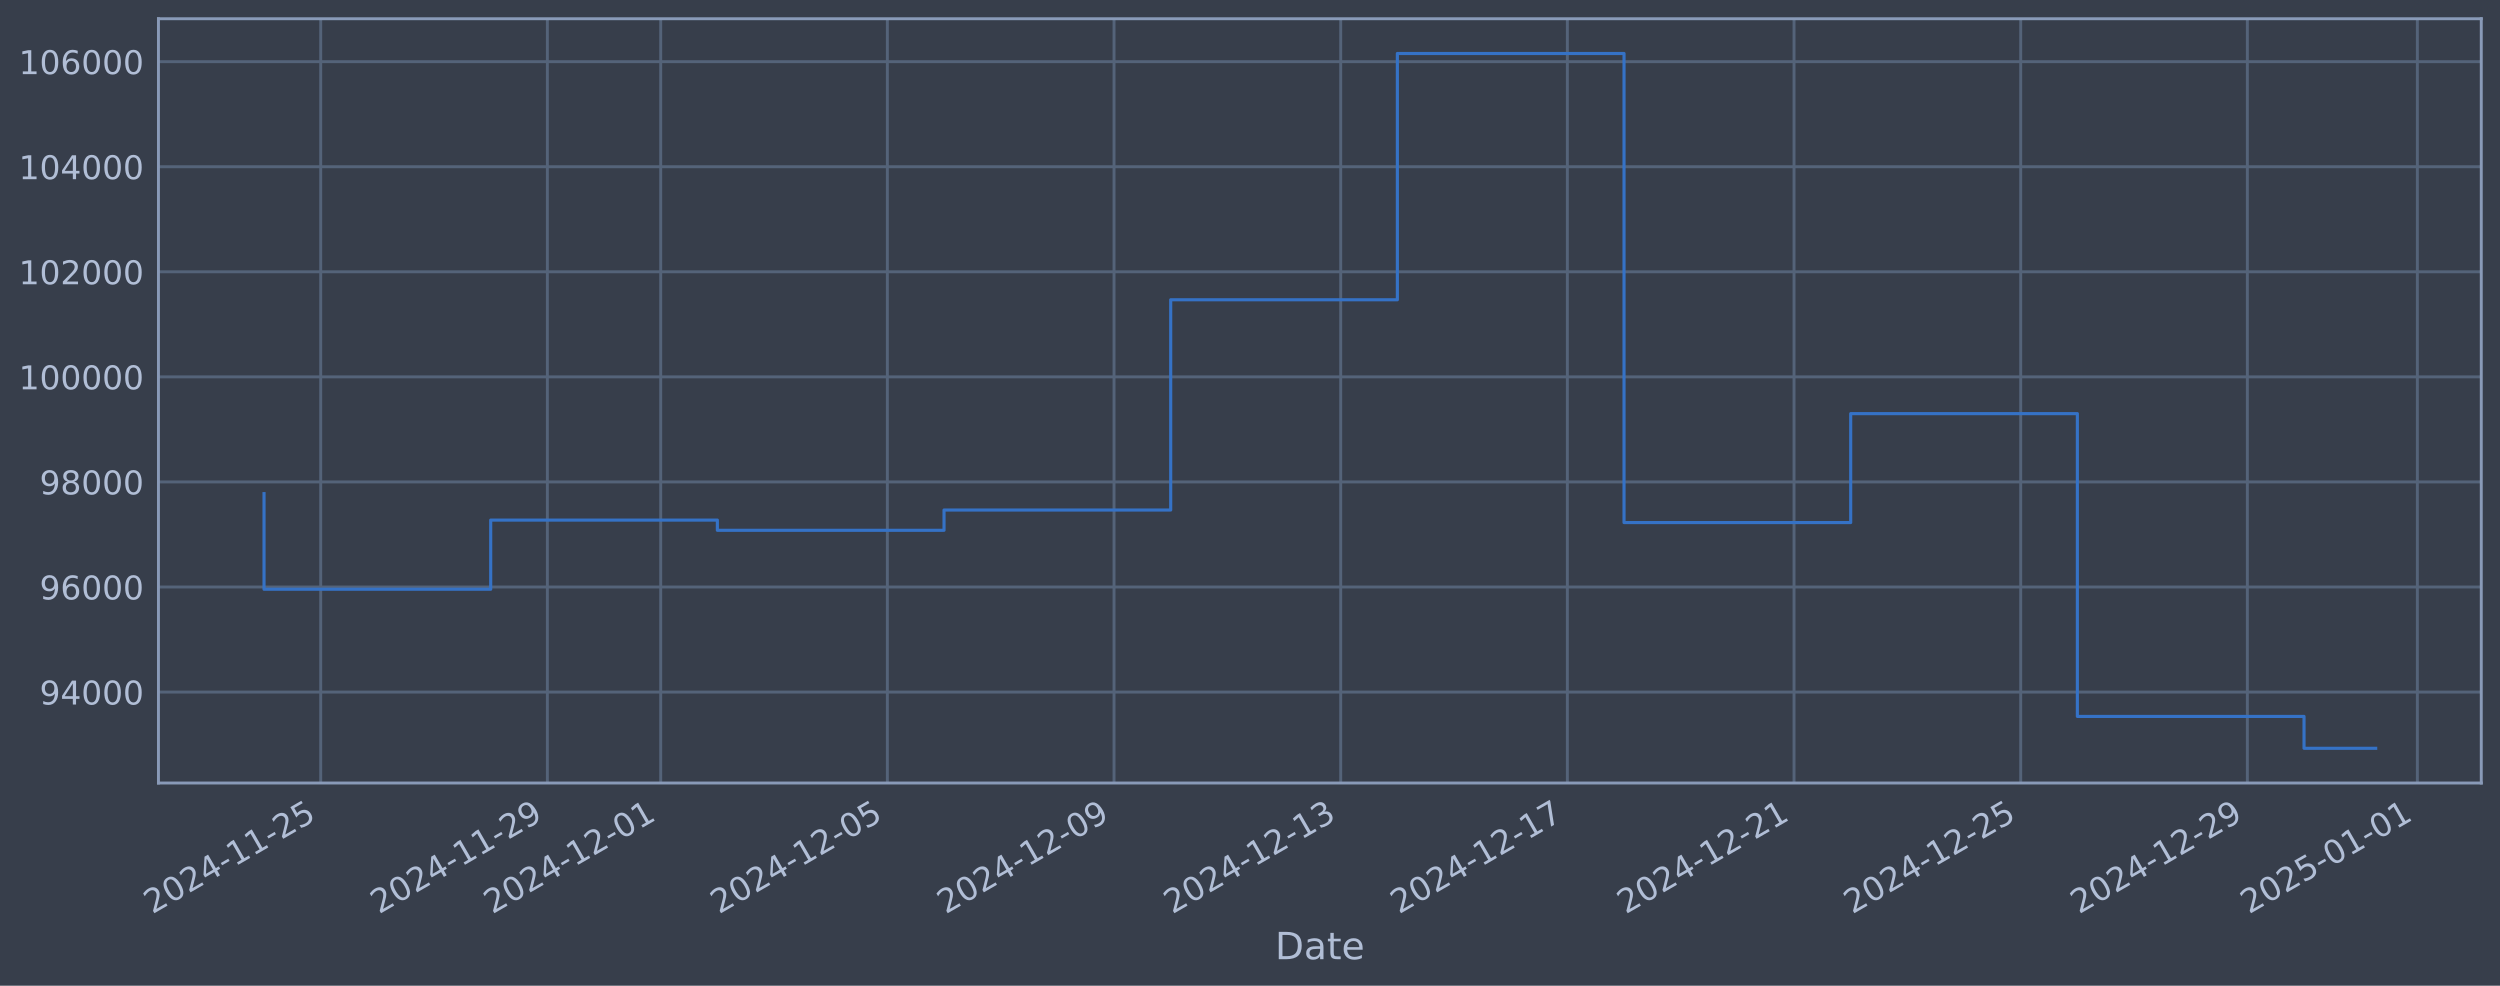
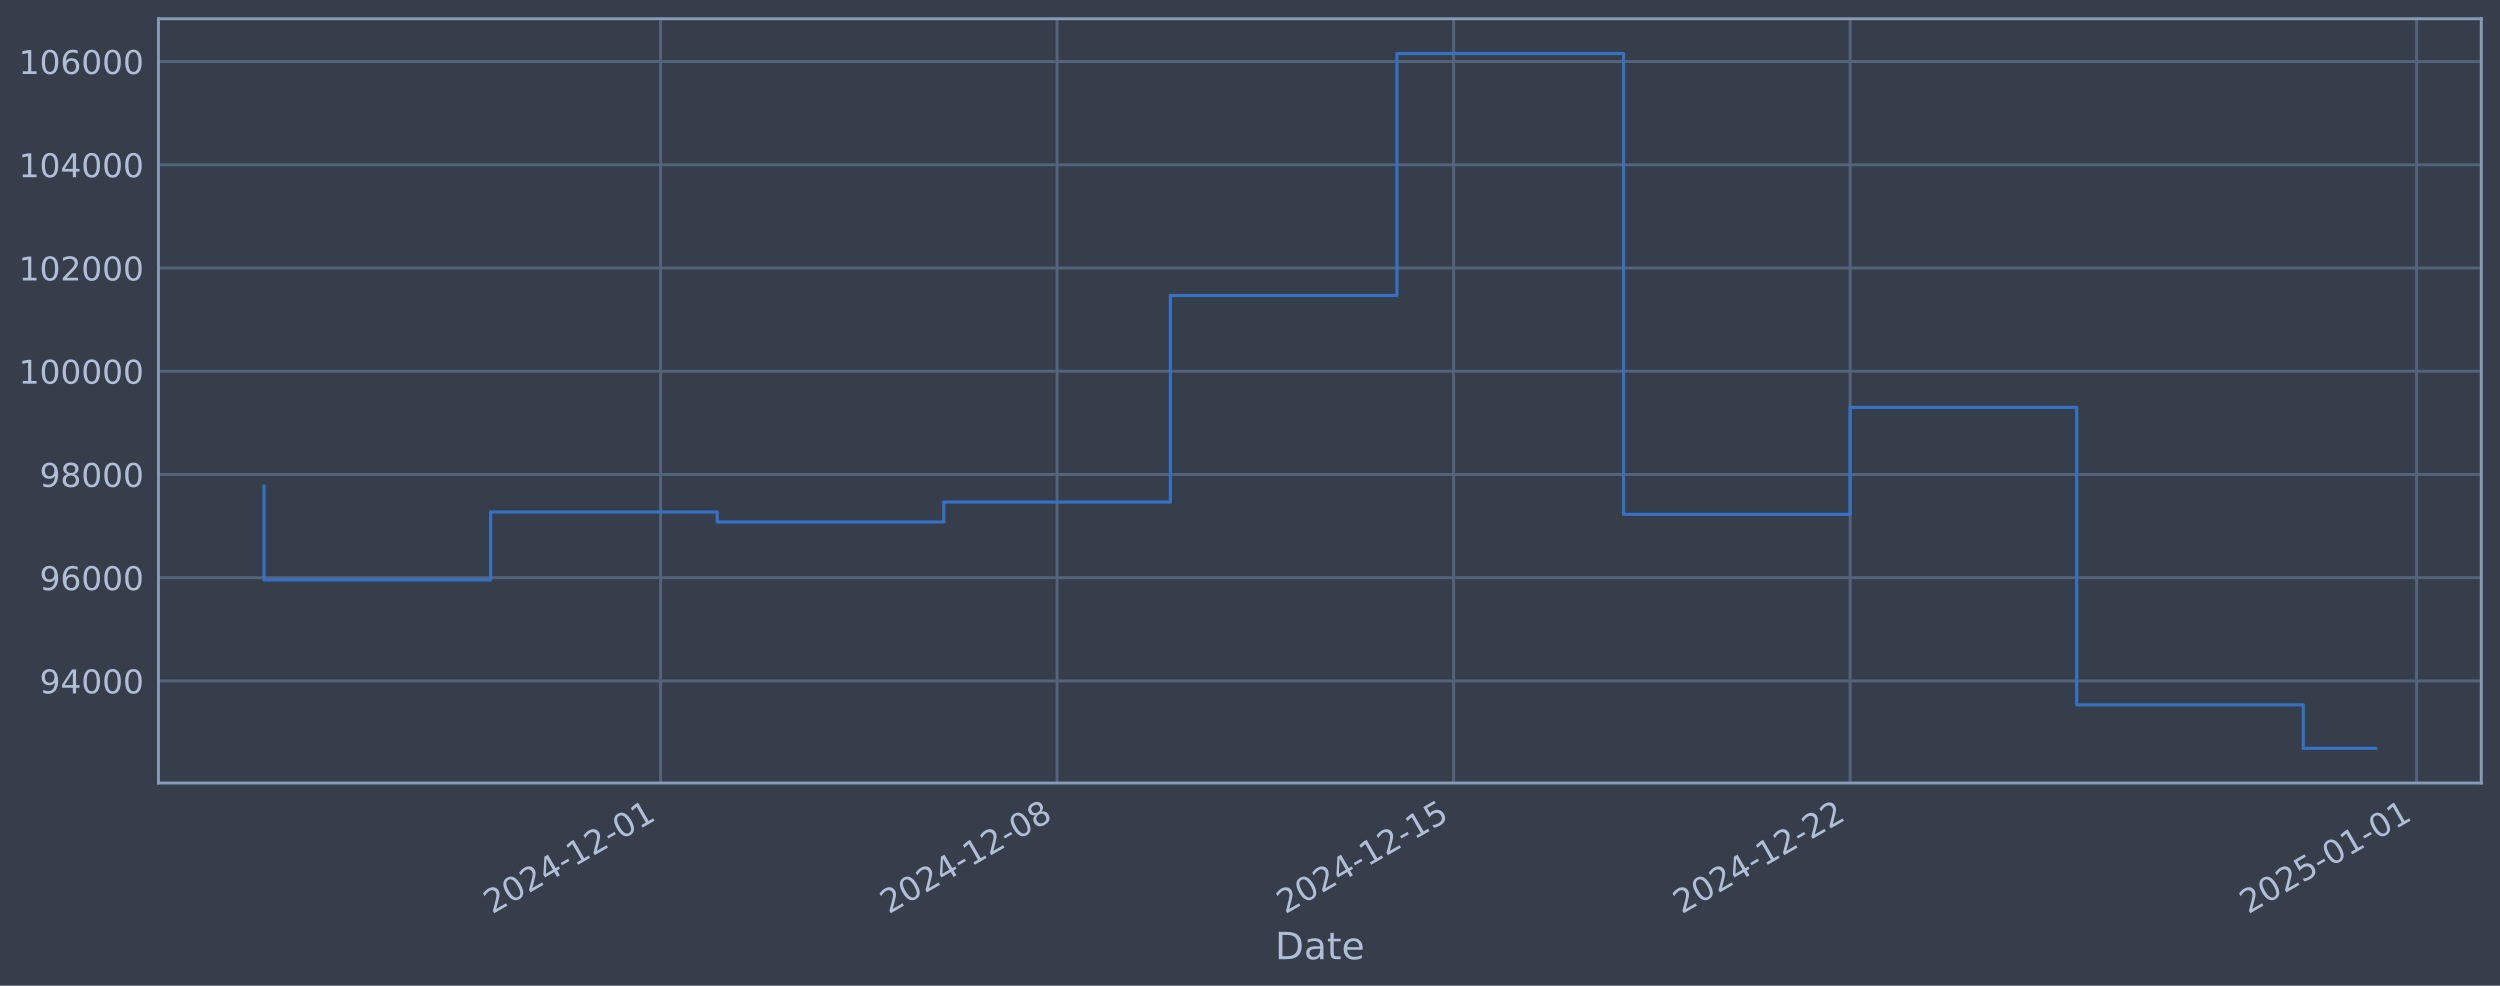
<svg xmlns="http://www.w3.org/2000/svg" xmlns:xlink="http://www.w3.org/1999/xlink" width="960.9pt" height="378.87pt" viewBox="0 0 960.9 378.87" version="1.1">
  <defs>
    <style type="text/css">*{stroke-linejoin: round; stroke-linecap: butt}</style>
  </defs>
  <g id="figure_1">
    <g id="patch_1">
      <path d="M 0 378.87  L 960.9 378.87  L 960.9 0  L 0 0  z " style="fill: #373e4b" />
    </g>
    <g id="axes_1">
      <g id="patch_2">
        <path d="M 60.901 300.96  L 953.701 300.96  L 953.701 7.2  L 60.901 7.2  z " style="fill: #373e4b" />
      </g>
      <g id="matplotlib.axis_1">
        <g id="xtick_1">
          <g id="line2d_1">
-             <path d="M 123.263 300.96  L 123.263 7.2  " clip-path="url(#p3e88fc0f18)" style="fill: none; stroke: #546379; stroke-width: 1.12; stroke-linecap: square" />
+             <path d="M 253.89 300.96  L 253.89 7.2  " clip-path="url(#pe0938aa079)" style="fill: none; stroke: #546379; stroke-width: 1.12; stroke-linecap: square" />
          </g>
          <g id="line2d_2" />
          <g id="text_1">
-             <g style="fill: #b1bed6" transform="translate(58.53717 351.4642) rotate(-30) scale(0.126 -0.126)">
+             <g style="fill: #b1bed6" transform="translate(189.1643 351.4642) rotate(-30) scale(0.126 -0.126)">
              <defs>
                <path id="DejaVuSans-32" d="M 1228 531  L 3431 531  L 3431 0  L 469 0  L 469 531  Q 828 903 1448 1529  Q 2069 2156 2228 2338  Q 2531 2678 2651 2914  Q 2772 3150 2772 3378  Q 2772 3750 2511 3984  Q 2250 4219 1831 4219  Q 1534 4219 1204 4116  Q 875 4013 500 3803  L 500 4441  Q 881 4594 1212 4672  Q 1544 4750 1819 4750  Q 2544 4750 2975 4387  Q 3406 4025 3406 3419  Q 3406 3131 3298 2873  Q 3191 2616 2906 2266  Q 2828 2175 2409 1742  Q 1991 1309 1228 531  z " transform="scale(0.015625)" />
                <path id="DejaVuSans-30" d="M 2034 4250  Q 1547 4250 1301 3770  Q 1056 3291 1056 2328  Q 1056 1369 1301 889  Q 1547 409 2034 409  Q 2525 409 2770 889  Q 3016 1369 3016 2328  Q 3016 3291 2770 3770  Q 2525 4250 2034 4250  z M 2034 4750  Q 2819 4750 3233 4129  Q 3647 3509 3647 2328  Q 3647 1150 3233 529  Q 2819 -91 2034 -91  Q 1250 -91 836 529  Q 422 1150 422 2328  Q 422 3509 836 4129  Q 1250 4750 2034 4750  z " transform="scale(0.015625)" />
                <path id="DejaVuSans-34" d="M 2419 4116  L 825 1625  L 2419 1625  L 2419 4116  z M 2253 4666  L 3047 4666  L 3047 1625  L 3713 1625  L 3713 1100  L 3047 1100  L 3047 0  L 2419 0  L 2419 1100  L 313 1100  L 313 1709  L 2253 4666  z " transform="scale(0.015625)" />
                <path id="DejaVuSans-2d" d="M 313 2009  L 1997 2009  L 1997 1497  L 313 1497  L 313 2009  z " transform="scale(0.015625)" />
                <path id="DejaVuSans-31" d="M 794 531  L 1825 531  L 1825 4091  L 703 3866  L 703 4441  L 1819 4666  L 2450 4666  L 2450 531  L 3481 531  L 3481 0  L 794 0  L 794 531  z " transform="scale(0.015625)" />
-                 <path id="DejaVuSans-35" d="M 691 4666  L 3169 4666  L 3169 4134  L 1269 4134  L 1269 2991  Q 1406 3038 1543 3061  Q 1681 3084 1819 3084  Q 2600 3084 3056 2656  Q 3513 2228 3513 1497  Q 3513 744 3044 326  Q 2575 -91 1722 -91  Q 1428 -91 1123 -41  Q 819 9 494 109  L 494 744  Q 775 591 1075 516  Q 1375 441 1709 441  Q 2250 441 2565 725  Q 2881 1009 2881 1497  Q 2881 1984 2565 2268  Q 2250 2553 1709 2553  Q 1456 2553 1204 2497  Q 953 2441 691 2322  L 691 4666  z " transform="scale(0.015625)" />
-               </defs>
-               <use xlink:href="#DejaVuSans-32" />
-               <use xlink:href="#DejaVuSans-30" transform="translate(63.62305 0)" />
-               <use xlink:href="#DejaVuSans-32" transform="translate(127.2461 0)" />
-               <use xlink:href="#DejaVuSans-34" transform="translate(190.8691 0)" />
-               <use xlink:href="#DejaVuSans-2d" transform="translate(254.4922 0)" />
-               <use xlink:href="#DejaVuSans-31" transform="translate(290.5762 0)" />
-               <use xlink:href="#DejaVuSans-31" transform="translate(354.1992 0)" />
-               <use xlink:href="#DejaVuSans-2d" transform="translate(417.8223 0)" />
-               <use xlink:href="#DejaVuSans-32" transform="translate(453.9062 0)" />
-               <use xlink:href="#DejaVuSans-35" transform="translate(517.5293 0)" />
+               </defs>
+               <use xlink:href="#DejaVuSans-32" />
+               <use xlink:href="#DejaVuSans-30" transform="translate(63.62305 0)" />
+               <use xlink:href="#DejaVuSans-32" transform="translate(127.2461 0)" />
+               <use xlink:href="#DejaVuSans-34" transform="translate(190.8691 0)" />
+               <use xlink:href="#DejaVuSans-2d" transform="translate(254.4922 0)" />
+               <use xlink:href="#DejaVuSans-31" transform="translate(290.5762 0)" />
+               <use xlink:href="#DejaVuSans-32" transform="translate(354.1992 0)" />
+               <use xlink:href="#DejaVuSans-2d" transform="translate(417.8223 0)" />
+               <use xlink:href="#DejaVuSans-30" transform="translate(453.9062 0)" />
+               <use xlink:href="#DejaVuSans-31" transform="translate(517.5293 0)" />
            </g>
          </g>
        </g>
        <g id="xtick_2">
          <g id="line2d_3">
-             <path d="M 210.384 300.96  L 210.384 7.2  " clip-path="url(#p3e88fc0f18)" style="fill: none; stroke: #546379; stroke-width: 1.12; stroke-linecap: square" />
+             <path d="M 406.297 300.96  L 406.297 7.2  " clip-path="url(#pe0938aa079)" style="fill: none; stroke: #546379; stroke-width: 1.12; stroke-linecap: square" />
          </g>
          <g id="line2d_4" />
          <g id="text_2">
-             <g style="fill: #b1bed6" transform="translate(145.6586 351.4642) rotate(-30) scale(0.126 -0.126)">
-               <defs>
-                 <path id="DejaVuSans-39" d="M 703 97  L 703 672  Q 941 559 1184 500  Q 1428 441 1663 441  Q 2288 441 2617 861  Q 2947 1281 2994 2138  Q 2813 1869 2534 1725  Q 2256 1581 1919 1581  Q 1219 1581 811 2004  Q 403 2428 403 3163  Q 403 3881 828 4315  Q 1253 4750 1959 4750  Q 2769 4750 3195 4129  Q 3622 3509 3622 2328  Q 3622 1225 3098 567  Q 2575 -91 1691 -91  Q 1453 -91 1209 -44  Q 966 3 703 97  z M 1959 2075  Q 2384 2075 2632 2365  Q 2881 2656 2881 3163  Q 2881 3666 2632 3958  Q 2384 4250 1959 4250  Q 1534 4250 1286 3958  Q 1038 3666 1038 3163  Q 1038 2656 1286 2365  Q 1534 2075 1959 2075  z " transform="scale(0.015625)" />
-               </defs>
-               <use xlink:href="#DejaVuSans-32" />
-               <use xlink:href="#DejaVuSans-30" transform="translate(63.62305 0)" />
-               <use xlink:href="#DejaVuSans-32" transform="translate(127.2461 0)" />
-               <use xlink:href="#DejaVuSans-34" transform="translate(190.8691 0)" />
-               <use xlink:href="#DejaVuSans-2d" transform="translate(254.4922 0)" />
-               <use xlink:href="#DejaVuSans-31" transform="translate(290.5762 0)" />
-               <use xlink:href="#DejaVuSans-31" transform="translate(354.1992 0)" />
-               <use xlink:href="#DejaVuSans-2d" transform="translate(417.8223 0)" />
-               <use xlink:href="#DejaVuSans-32" transform="translate(453.9062 0)" />
-               <use xlink:href="#DejaVuSans-39" transform="translate(517.5293 0)" />
+             <g style="fill: #b1bed6" transform="translate(341.5718 351.4642) rotate(-30) scale(0.126 -0.126)">
+               <defs>
+                 <path id="DejaVuSans-38" d="M 2034 2216  Q 1584 2216 1326 1975  Q 1069 1734 1069 1313  Q 1069 891 1326 650  Q 1584 409 2034 409  Q 2484 409 2743 651  Q 3003 894 3003 1313  Q 3003 1734 2745 1975  Q 2488 2216 2034 2216  z M 1403 2484  Q 997 2584 770 2862  Q 544 3141 544 3541  Q 544 4100 942 4425  Q 1341 4750 2034 4750  Q 2731 4750 3128 4425  Q 3525 4100 3525 3541  Q 3525 3141 3298 2862  Q 3072 2584 2669 2484  Q 3125 2378 3379 2068  Q 3634 1759 3634 1313  Q 3634 634 3220 271  Q 2806 -91 2034 -91  Q 1263 -91 848 271  Q 434 634 434 1313  Q 434 1759 690 2068  Q 947 2378 1403 2484  z M 1172 3481  Q 1172 3119 1398 2916  Q 1625 2713 2034 2713  Q 2441 2713 2670 2916  Q 2900 3119 2900 3481  Q 2900 3844 2670 4047  Q 2441 4250 2034 4250  Q 1625 4250 1398 4047  Q 1172 3844 1172 3481  z " transform="scale(0.015625)" />
+               </defs>
+               <use xlink:href="#DejaVuSans-32" />
+               <use xlink:href="#DejaVuSans-30" transform="translate(63.62305 0)" />
+               <use xlink:href="#DejaVuSans-32" transform="translate(127.2461 0)" />
+               <use xlink:href="#DejaVuSans-34" transform="translate(190.8691 0)" />
+               <use xlink:href="#DejaVuSans-2d" transform="translate(254.4922 0)" />
+               <use xlink:href="#DejaVuSans-31" transform="translate(290.5762 0)" />
+               <use xlink:href="#DejaVuSans-32" transform="translate(354.1992 0)" />
+               <use xlink:href="#DejaVuSans-2d" transform="translate(417.8223 0)" />
+               <use xlink:href="#DejaVuSans-30" transform="translate(453.9062 0)" />
+               <use xlink:href="#DejaVuSans-38" transform="translate(517.5293 0)" />
            </g>
          </g>
        </g>
        <g id="xtick_3">
          <g id="line2d_5">
-             <path d="M 253.945 300.96  L 253.945 7.2  " clip-path="url(#p3e88fc0f18)" style="fill: none; stroke: #546379; stroke-width: 1.12; stroke-linecap: square" />
+             <path d="M 558.705 300.96  L 558.705 7.2  " clip-path="url(#pe0938aa079)" style="fill: none; stroke: #546379; stroke-width: 1.12; stroke-linecap: square" />
          </g>
          <g id="line2d_6" />
          <g id="text_3">
-             <g style="fill: #b1bed6" transform="translate(189.2193 351.4642) rotate(-30) scale(0.126 -0.126)">
-               <use xlink:href="#DejaVuSans-32" />
-               <use xlink:href="#DejaVuSans-30" transform="translate(63.62305 0)" />
-               <use xlink:href="#DejaVuSans-32" transform="translate(127.2461 0)" />
-               <use xlink:href="#DejaVuSans-34" transform="translate(190.8691 0)" />
-               <use xlink:href="#DejaVuSans-2d" transform="translate(254.4922 0)" />
-               <use xlink:href="#DejaVuSans-31" transform="translate(290.5762 0)" />
-               <use xlink:href="#DejaVuSans-32" transform="translate(354.1992 0)" />
+             <g style="fill: #b1bed6" transform="translate(493.9793 351.4642) rotate(-30) scale(0.126 -0.126)">
+               <defs>
+                 <path id="DejaVuSans-35" d="M 691 4666  L 3169 4666  L 3169 4134  L 1269 4134  L 1269 2991  Q 1406 3038 1543 3061  Q 1681 3084 1819 3084  Q 2600 3084 3056 2656  Q 3513 2228 3513 1497  Q 3513 744 3044 326  Q 2575 -91 1722 -91  Q 1428 -91 1123 -41  Q 819 9 494 109  L 494 744  Q 775 591 1075 516  Q 1375 441 1709 441  Q 2250 441 2565 725  Q 2881 1009 2881 1497  Q 2881 1984 2565 2268  Q 2250 2553 1709 2553  Q 1456 2553 1204 2497  Q 953 2441 691 2322  L 691 4666  z " transform="scale(0.015625)" />
+               </defs>
+               <use xlink:href="#DejaVuSans-32" />
+               <use xlink:href="#DejaVuSans-30" transform="translate(63.62305 0)" />
+               <use xlink:href="#DejaVuSans-32" transform="translate(127.2461 0)" />
+               <use xlink:href="#DejaVuSans-34" transform="translate(190.8691 0)" />
+               <use xlink:href="#DejaVuSans-2d" transform="translate(254.4922 0)" />
+               <use xlink:href="#DejaVuSans-31" transform="translate(290.5762 0)" />
+               <use xlink:href="#DejaVuSans-32" transform="translate(354.1992 0)" />
+               <use xlink:href="#DejaVuSans-2d" transform="translate(417.8223 0)" />
+               <use xlink:href="#DejaVuSans-31" transform="translate(453.9062 0)" />
+               <use xlink:href="#DejaVuSans-35" transform="translate(517.5293 0)" />
+             </g>
+           </g>
+         </g>
+         <g id="xtick_4">
+           <g id="line2d_7">
+             <path d="M 711.112 300.96  L 711.112 7.2  " clip-path="url(#pe0938aa079)" style="fill: none; stroke: #546379; stroke-width: 1.12; stroke-linecap: square" />
+           </g>
+           <g id="line2d_8" />
+           <g id="text_4">
+             <g style="fill: #b1bed6" transform="translate(646.3867 351.4642) rotate(-30) scale(0.126 -0.126)">
+               <use xlink:href="#DejaVuSans-32" />
+               <use xlink:href="#DejaVuSans-30" transform="translate(63.62305 0)" />
+               <use xlink:href="#DejaVuSans-32" transform="translate(127.2461 0)" />
+               <use xlink:href="#DejaVuSans-34" transform="translate(190.8691 0)" />
+               <use xlink:href="#DejaVuSans-2d" transform="translate(254.4922 0)" />
+               <use xlink:href="#DejaVuSans-31" transform="translate(290.5762 0)" />
+               <use xlink:href="#DejaVuSans-32" transform="translate(354.1992 0)" />
+               <use xlink:href="#DejaVuSans-2d" transform="translate(417.8223 0)" />
+               <use xlink:href="#DejaVuSans-32" transform="translate(453.9062 0)" />
+               <use xlink:href="#DejaVuSans-32" transform="translate(517.5293 0)" />
+             </g>
+           </g>
+         </g>
+         <g id="xtick_5">
+           <g id="line2d_9">
+             <path d="M 928.837 300.96  L 928.837 7.2  " clip-path="url(#pe0938aa079)" style="fill: none; stroke: #546379; stroke-width: 1.12; stroke-linecap: square" />
+           </g>
+           <g id="line2d_10" />
+           <g id="text_5">
+             <g style="fill: #b1bed6" transform="translate(864.1117 351.4642) rotate(-30) scale(0.126 -0.126)">
+               <use xlink:href="#DejaVuSans-32" />
+               <use xlink:href="#DejaVuSans-30" transform="translate(63.62305 0)" />
+               <use xlink:href="#DejaVuSans-32" transform="translate(127.2461 0)" />
+               <use xlink:href="#DejaVuSans-35" transform="translate(190.8691 0)" />
+               <use xlink:href="#DejaVuSans-2d" transform="translate(254.4922 0)" />
+               <use xlink:href="#DejaVuSans-30" transform="translate(290.5762 0)" />
+               <use xlink:href="#DejaVuSans-31" transform="translate(354.1992 0)" />
              <use xlink:href="#DejaVuSans-2d" transform="translate(417.8223 0)" />
              <use xlink:href="#DejaVuSans-30" transform="translate(453.9062 0)" />
              <use xlink:href="#DejaVuSans-31" transform="translate(517.5293 0)" />
            </g>
          </g>
        </g>
-         <g id="xtick_4">
-           <g id="line2d_7">
-             <path d="M 341.066 300.96  L 341.066 7.2  " clip-path="url(#p3e88fc0f18)" style="fill: none; stroke: #546379; stroke-width: 1.12; stroke-linecap: square" />
-           </g>
-           <g id="line2d_8" />
-           <g id="text_4">
-             <g style="fill: #b1bed6" transform="translate(276.3408 351.4642) rotate(-30) scale(0.126 -0.126)">
-               <use xlink:href="#DejaVuSans-32" />
-               <use xlink:href="#DejaVuSans-30" transform="translate(63.62305 0)" />
-               <use xlink:href="#DejaVuSans-32" transform="translate(127.2461 0)" />
-               <use xlink:href="#DejaVuSans-34" transform="translate(190.8691 0)" />
-               <use xlink:href="#DejaVuSans-2d" transform="translate(254.4922 0)" />
-               <use xlink:href="#DejaVuSans-31" transform="translate(290.5762 0)" />
-               <use xlink:href="#DejaVuSans-32" transform="translate(354.1992 0)" />
-               <use xlink:href="#DejaVuSans-2d" transform="translate(417.8223 0)" />
-               <use xlink:href="#DejaVuSans-30" transform="translate(453.9062 0)" />
-               <use xlink:href="#DejaVuSans-35" transform="translate(517.5293 0)" />
-             </g>
-           </g>
-         </g>
-         <g id="xtick_5">
-           <g id="line2d_9">
-             <path d="M 428.188 300.96  L 428.188 7.2  " clip-path="url(#p3e88fc0f18)" style="fill: none; stroke: #546379; stroke-width: 1.12; stroke-linecap: square" />
-           </g>
-           <g id="line2d_10" />
-           <g id="text_5">
-             <g style="fill: #b1bed6" transform="translate(363.4622 351.4642) rotate(-30) scale(0.126 -0.126)">
-               <use xlink:href="#DejaVuSans-32" />
-               <use xlink:href="#DejaVuSans-30" transform="translate(63.62305 0)" />
-               <use xlink:href="#DejaVuSans-32" transform="translate(127.2461 0)" />
-               <use xlink:href="#DejaVuSans-34" transform="translate(190.8691 0)" />
-               <use xlink:href="#DejaVuSans-2d" transform="translate(254.4922 0)" />
-               <use xlink:href="#DejaVuSans-31" transform="translate(290.5762 0)" />
-               <use xlink:href="#DejaVuSans-32" transform="translate(354.1992 0)" />
-               <use xlink:href="#DejaVuSans-2d" transform="translate(417.8223 0)" />
-               <use xlink:href="#DejaVuSans-30" transform="translate(453.9062 0)" />
-               <use xlink:href="#DejaVuSans-39" transform="translate(517.5293 0)" />
-             </g>
-           </g>
-         </g>
-         <g id="xtick_6">
-           <g id="line2d_11">
-             <path d="M 515.309 300.96  L 515.309 7.2  " clip-path="url(#p3e88fc0f18)" style="fill: none; stroke: #546379; stroke-width: 1.12; stroke-linecap: square" />
-           </g>
-           <g id="line2d_12" />
-           <g id="text_6">
-             <g style="fill: #b1bed6" transform="translate(450.5837 351.4642) rotate(-30) scale(0.126 -0.126)">
-               <defs>
-                 <path id="DejaVuSans-33" d="M 2597 2516  Q 3050 2419 3304 2112  Q 3559 1806 3559 1356  Q 3559 666 3084 287  Q 2609 -91 1734 -91  Q 1441 -91 1130 -33  Q 819 25 488 141  L 488 750  Q 750 597 1062 519  Q 1375 441 1716 441  Q 2309 441 2620 675  Q 2931 909 2931 1356  Q 2931 1769 2642 2001  Q 2353 2234 1838 2234  L 1294 2234  L 1294 2753  L 1863 2753  Q 2328 2753 2575 2939  Q 2822 3125 2822 3475  Q 2822 3834 2567 4026  Q 2313 4219 1838 4219  Q 1578 4219 1281 4162  Q 984 4106 628 3988  L 628 4550  Q 988 4650 1302 4700  Q 1616 4750 1894 4750  Q 2613 4750 3031 4423  Q 3450 4097 3450 3541  Q 3450 3153 3228 2886  Q 3006 2619 2597 2516  z " transform="scale(0.015625)" />
-               </defs>
-               <use xlink:href="#DejaVuSans-32" />
-               <use xlink:href="#DejaVuSans-30" transform="translate(63.62305 0)" />
-               <use xlink:href="#DejaVuSans-32" transform="translate(127.2461 0)" />
-               <use xlink:href="#DejaVuSans-34" transform="translate(190.8691 0)" />
-               <use xlink:href="#DejaVuSans-2d" transform="translate(254.4922 0)" />
-               <use xlink:href="#DejaVuSans-31" transform="translate(290.5762 0)" />
-               <use xlink:href="#DejaVuSans-32" transform="translate(354.1992 0)" />
-               <use xlink:href="#DejaVuSans-2d" transform="translate(417.8223 0)" />
-               <use xlink:href="#DejaVuSans-31" transform="translate(453.9062 0)" />
-               <use xlink:href="#DejaVuSans-33" transform="translate(517.5293 0)" />
-             </g>
-           </g>
-         </g>
-         <g id="xtick_7">
-           <g id="line2d_13">
-             <path d="M 602.431 300.96  L 602.431 7.2  " clip-path="url(#p3e88fc0f18)" style="fill: none; stroke: #546379; stroke-width: 1.12; stroke-linecap: square" />
-           </g>
-           <g id="line2d_14" />
-           <g id="text_7">
-             <g style="fill: #b1bed6" transform="translate(537.7051 351.4642) rotate(-30) scale(0.126 -0.126)">
-               <defs>
-                 <path id="DejaVuSans-37" d="M 525 4666  L 3525 4666  L 3525 4397  L 1831 0  L 1172 0  L 2766 4134  L 525 4134  L 525 4666  z " transform="scale(0.015625)" />
-               </defs>
-               <use xlink:href="#DejaVuSans-32" />
-               <use xlink:href="#DejaVuSans-30" transform="translate(63.62305 0)" />
-               <use xlink:href="#DejaVuSans-32" transform="translate(127.2461 0)" />
-               <use xlink:href="#DejaVuSans-34" transform="translate(190.8691 0)" />
-               <use xlink:href="#DejaVuSans-2d" transform="translate(254.4922 0)" />
-               <use xlink:href="#DejaVuSans-31" transform="translate(290.5762 0)" />
-               <use xlink:href="#DejaVuSans-32" transform="translate(354.1992 0)" />
-               <use xlink:href="#DejaVuSans-2d" transform="translate(417.8223 0)" />
-               <use xlink:href="#DejaVuSans-31" transform="translate(453.9062 0)" />
-               <use xlink:href="#DejaVuSans-37" transform="translate(517.5293 0)" />
-             </g>
-           </g>
-         </g>
-         <g id="xtick_8">
-           <g id="line2d_15">
-             <path d="M 689.552 300.96  L 689.552 7.2  " clip-path="url(#p3e88fc0f18)" style="fill: none; stroke: #546379; stroke-width: 1.12; stroke-linecap: square" />
-           </g>
-           <g id="line2d_16" />
-           <g id="text_8">
-             <g style="fill: #b1bed6" transform="translate(624.8266 351.4642) rotate(-30) scale(0.126 -0.126)">
-               <use xlink:href="#DejaVuSans-32" />
-               <use xlink:href="#DejaVuSans-30" transform="translate(63.62305 0)" />
-               <use xlink:href="#DejaVuSans-32" transform="translate(127.2461 0)" />
-               <use xlink:href="#DejaVuSans-34" transform="translate(190.8691 0)" />
-               <use xlink:href="#DejaVuSans-2d" transform="translate(254.4922 0)" />
-               <use xlink:href="#DejaVuSans-31" transform="translate(290.5762 0)" />
-               <use xlink:href="#DejaVuSans-32" transform="translate(354.1992 0)" />
-               <use xlink:href="#DejaVuSans-2d" transform="translate(417.8223 0)" />
-               <use xlink:href="#DejaVuSans-32" transform="translate(453.9062 0)" />
-               <use xlink:href="#DejaVuSans-31" transform="translate(517.5293 0)" />
-             </g>
-           </g>
-         </g>
-         <g id="xtick_9">
-           <g id="line2d_17">
-             <path d="M 776.674 300.96  L 776.674 7.2  " clip-path="url(#p3e88fc0f18)" style="fill: none; stroke: #546379; stroke-width: 1.12; stroke-linecap: square" />
-           </g>
-           <g id="line2d_18" />
-           <g id="text_9">
-             <g style="fill: #b1bed6" transform="translate(711.948 351.4642) rotate(-30) scale(0.126 -0.126)">
-               <use xlink:href="#DejaVuSans-32" />
-               <use xlink:href="#DejaVuSans-30" transform="translate(63.62305 0)" />
-               <use xlink:href="#DejaVuSans-32" transform="translate(127.2461 0)" />
-               <use xlink:href="#DejaVuSans-34" transform="translate(190.8691 0)" />
-               <use xlink:href="#DejaVuSans-2d" transform="translate(254.4922 0)" />
-               <use xlink:href="#DejaVuSans-31" transform="translate(290.5762 0)" />
-               <use xlink:href="#DejaVuSans-32" transform="translate(354.1992 0)" />
-               <use xlink:href="#DejaVuSans-2d" transform="translate(417.8223 0)" />
-               <use xlink:href="#DejaVuSans-32" transform="translate(453.9062 0)" />
-               <use xlink:href="#DejaVuSans-35" transform="translate(517.5293 0)" />
-             </g>
-           </g>
-         </g>
-         <g id="xtick_10">
-           <g id="line2d_19">
-             <path d="M 863.795 300.96  L 863.795 7.2  " clip-path="url(#p3e88fc0f18)" style="fill: none; stroke: #546379; stroke-width: 1.12; stroke-linecap: square" />
-           </g>
-           <g id="line2d_20" />
-           <g id="text_10">
-             <g style="fill: #b1bed6" transform="translate(799.0695 351.4642) rotate(-30) scale(0.126 -0.126)">
-               <use xlink:href="#DejaVuSans-32" />
-               <use xlink:href="#DejaVuSans-30" transform="translate(63.62305 0)" />
-               <use xlink:href="#DejaVuSans-32" transform="translate(127.2461 0)" />
-               <use xlink:href="#DejaVuSans-34" transform="translate(190.8691 0)" />
-               <use xlink:href="#DejaVuSans-2d" transform="translate(254.4922 0)" />
-               <use xlink:href="#DejaVuSans-31" transform="translate(290.5762 0)" />
-               <use xlink:href="#DejaVuSans-32" transform="translate(354.1992 0)" />
-               <use xlink:href="#DejaVuSans-2d" transform="translate(417.8223 0)" />
-               <use xlink:href="#DejaVuSans-32" transform="translate(453.9062 0)" />
-               <use xlink:href="#DejaVuSans-39" transform="translate(517.5293 0)" />
-             </g>
-           </g>
-         </g>
-         <g id="xtick_11">
-           <g id="line2d_21">
-             <path d="M 929.136 300.96  L 929.136 7.2  " clip-path="url(#p3e88fc0f18)" style="fill: none; stroke: #546379; stroke-width: 1.12; stroke-linecap: square" />
-           </g>
-           <g id="line2d_22" />
-           <g id="text_11">
-             <g style="fill: #b1bed6" transform="translate(864.4106 351.4642) rotate(-30) scale(0.126 -0.126)">
-               <use xlink:href="#DejaVuSans-32" />
-               <use xlink:href="#DejaVuSans-30" transform="translate(63.62305 0)" />
-               <use xlink:href="#DejaVuSans-32" transform="translate(127.2461 0)" />
-               <use xlink:href="#DejaVuSans-35" transform="translate(190.8691 0)" />
-               <use xlink:href="#DejaVuSans-2d" transform="translate(254.4922 0)" />
-               <use xlink:href="#DejaVuSans-30" transform="translate(290.5762 0)" />
-               <use xlink:href="#DejaVuSans-31" transform="translate(354.1992 0)" />
-               <use xlink:href="#DejaVuSans-2d" transform="translate(417.8223 0)" />
-               <use xlink:href="#DejaVuSans-30" transform="translate(453.9062 0)" />
-               <use xlink:href="#DejaVuSans-31" transform="translate(517.5293 0)" />
-             </g>
-           </g>
-         </g>
-         <g id="text_12">
+         <g id="text_6">
          <g style="fill: #b1bed6" transform="translate(490.0914 368.6753) scale(0.144 -0.144)">
            <defs>
              <path id="DejaVuSans-44" d="M 1259 4147  L 1259 519  L 2022 519  Q 2988 519 3436 956  Q 3884 1394 3884 2338  Q 3884 3275 3436 3711  Q 2988 4147 2022 4147  L 1259 4147  z M 628 4666  L 1925 4666  Q 3281 4666 3915 4102  Q 4550 3538 4550 2338  Q 4550 1131 3912 565  Q 3275 0 1925 0  L 628 0  L 628 4666  z " transform="scale(0.015625)" />
              <path id="DejaVuSans-61" d="M 2194 1759  Q 1497 1759 1228 1600  Q 959 1441 959 1056  Q 959 750 1161 570  Q 1363 391 1709 391  Q 2188 391 2477 730  Q 2766 1069 2766 1631  L 2766 1759  L 2194 1759  z M 3341 1997  L 3341 0  L 2766 0  L 2766 531  Q 2569 213 2275 61  Q 1981 -91 1556 -91  Q 1019 -91 701 211  Q 384 513 384 1019  Q 384 1609 779 1909  Q 1175 2209 1959 2209  L 2766 2209  L 2766 2266  Q 2766 2663 2505 2880  Q 2244 3097 1772 3097  Q 1472 3097 1187 3025  Q 903 2953 641 2809  L 641 3341  Q 956 3463 1253 3523  Q 1550 3584 1831 3584  Q 2591 3584 2966 3190  Q 3341 2797 3341 1997  z " transform="scale(0.015625)" />
              <path id="DejaVuSans-74" d="M 1172 4494  L 1172 3500  L 2356 3500  L 2356 3053  L 1172 3053  L 1172 1153  Q 1172 725 1289 603  Q 1406 481 1766 481  L 2356 481  L 2356 0  L 1766 0  Q 1100 0 847 248  Q 594 497 594 1153  L 594 3053  L 172 3053  L 172 3500  L 594 3500  L 594 4494  L 1172 4494  z " transform="scale(0.015625)" />
              <path id="DejaVuSans-65" d="M 3597 1894  L 3597 1613  L 953 1613  Q 991 1019 1311 708  Q 1631 397 2203 397  Q 2534 397 2845 478  Q 3156 559 3463 722  L 3463 178  Q 3153 47 2828 -22  Q 2503 -91 2169 -91  Q 1331 -91 842 396  Q 353 884 353 1716  Q 353 2575 817 3079  Q 1281 3584 2069 3584  Q 2775 3584 3186 3129  Q 3597 2675 3597 1894  z M 3022 2063  Q 3016 2534 2758 2815  Q 2500 3097 2075 3097  Q 1594 3097 1305 2825  Q 1016 2553 972 2059  L 3022 2063  z " transform="scale(0.015625)" />
            </defs>
            <use xlink:href="#DejaVuSans-44" />
            <use xlink:href="#DejaVuSans-61" transform="translate(77.00195 0)" />
            <use xlink:href="#DejaVuSans-74" transform="translate(138.2812 0)" />
            <use xlink:href="#DejaVuSans-65" transform="translate(177.4902 0)" />
          </g>
        </g>
      </g>
      <g id="matplotlib.axis_2">
        <g id="ytick_1">
+           <g id="line2d_11">
+             <path d="M 60.901 261.716  L 953.701 261.716  " clip-path="url(#pe0938aa079)" style="fill: none; stroke: #546379; stroke-width: 1.12; stroke-linecap: square" />
+           </g>
+           <g id="line2d_12" />
+           <g id="text_7">
+             <g style="fill: #b1bed6" transform="translate(15.21675 266.503) scale(0.126 -0.126)">
+               <defs>
+                 <path id="DejaVuSans-39" d="M 703 97  L 703 672  Q 941 559 1184 500  Q 1428 441 1663 441  Q 2288 441 2617 861  Q 2947 1281 2994 2138  Q 2813 1869 2534 1725  Q 2256 1581 1919 1581  Q 1219 1581 811 2004  Q 403 2428 403 3163  Q 403 3881 828 4315  Q 1253 4750 1959 4750  Q 2769 4750 3195 4129  Q 3622 3509 3622 2328  Q 3622 1225 3098 567  Q 2575 -91 1691 -91  Q 1453 -91 1209 -44  Q 966 3 703 97  z M 1959 2075  Q 2384 2075 2632 2365  Q 2881 2656 2881 3163  Q 2881 3666 2632 3958  Q 2384 4250 1959 4250  Q 1534 4250 1286 3958  Q 1038 3666 1038 3163  Q 1038 2656 1286 2365  Q 1534 2075 1959 2075  z " transform="scale(0.015625)" />
+               </defs>
+               <use xlink:href="#DejaVuSans-39" />
+               <use xlink:href="#DejaVuSans-34" transform="translate(63.62305 0)" />
+               <use xlink:href="#DejaVuSans-30" transform="translate(127.2461 0)" />
+               <use xlink:href="#DejaVuSans-30" transform="translate(190.8691 0)" />
+               <use xlink:href="#DejaVuSans-30" transform="translate(254.4922 0)" />
+             </g>
+           </g>
+         </g>
+         <g id="ytick_2">
+           <g id="line2d_13">
+             <path d="M 60.901 222.038  L 953.701 222.038  " clip-path="url(#pe0938aa079)" style="fill: none; stroke: #546379; stroke-width: 1.12; stroke-linecap: square" />
+           </g>
+           <g id="line2d_14" />
+           <g id="text_8">
+             <g style="fill: #b1bed6" transform="translate(15.21675 226.825) scale(0.126 -0.126)">
+               <defs>
+                 <path id="DejaVuSans-36" d="M 2113 2584  Q 1688 2584 1439 2293  Q 1191 2003 1191 1497  Q 1191 994 1439 701  Q 1688 409 2113 409  Q 2538 409 2786 701  Q 3034 994 3034 1497  Q 3034 2003 2786 2293  Q 2538 2584 2113 2584  z M 3366 4563  L 3366 3988  Q 3128 4100 2886 4159  Q 2644 4219 2406 4219  Q 1781 4219 1451 3797  Q 1122 3375 1075 2522  Q 1259 2794 1537 2939  Q 1816 3084 2150 3084  Q 2853 3084 3261 2657  Q 3669 2231 3669 1497  Q 3669 778 3244 343  Q 2819 -91 2113 -91  Q 1303 -91 875 529  Q 447 1150 447 2328  Q 447 3434 972 4092  Q 1497 4750 2381 4750  Q 2619 4750 2861 4703  Q 3103 4656 3366 4563  z " transform="scale(0.015625)" />
+               </defs>
+               <use xlink:href="#DejaVuSans-39" />
+               <use xlink:href="#DejaVuSans-36" transform="translate(63.62305 0)" />
+               <use xlink:href="#DejaVuSans-30" transform="translate(127.2461 0)" />
+               <use xlink:href="#DejaVuSans-30" transform="translate(190.8691 0)" />
+               <use xlink:href="#DejaVuSans-30" transform="translate(254.4922 0)" />
+             </g>
+           </g>
+         </g>
+         <g id="ytick_3">
+           <g id="line2d_15">
+             <path d="M 60.901 182.36  L 953.701 182.36  " clip-path="url(#pe0938aa079)" style="fill: none; stroke: #546379; stroke-width: 1.12; stroke-linecap: square" />
+           </g>
+           <g id="line2d_16" />
+           <g id="text_9">
+             <g style="fill: #b1bed6" transform="translate(15.21675 187.1469) scale(0.126 -0.126)">
+               <use xlink:href="#DejaVuSans-39" />
+               <use xlink:href="#DejaVuSans-38" transform="translate(63.62305 0)" />
+               <use xlink:href="#DejaVuSans-30" transform="translate(127.2461 0)" />
+               <use xlink:href="#DejaVuSans-30" transform="translate(190.8691 0)" />
+               <use xlink:href="#DejaVuSans-30" transform="translate(254.4922 0)" />
+             </g>
+           </g>
+         </g>
+         <g id="ytick_4">
+           <g id="line2d_17">
+             <path d="M 60.901 142.682  L 953.701 142.682  " clip-path="url(#pe0938aa079)" style="fill: none; stroke: #546379; stroke-width: 1.12; stroke-linecap: square" />
+           </g>
+           <g id="line2d_18" />
+           <g id="text_10">
+             <g style="fill: #b1bed6" transform="translate(7.2 147.4689) scale(0.126 -0.126)">
+               <use xlink:href="#DejaVuSans-31" />
+               <use xlink:href="#DejaVuSans-30" transform="translate(63.62305 0)" />
+               <use xlink:href="#DejaVuSans-30" transform="translate(127.2461 0)" />
+               <use xlink:href="#DejaVuSans-30" transform="translate(190.8691 0)" />
+               <use xlink:href="#DejaVuSans-30" transform="translate(254.4922 0)" />
+               <use xlink:href="#DejaVuSans-30" transform="translate(318.1152 0)" />
+             </g>
+           </g>
+         </g>
+         <g id="ytick_5">
+           <g id="line2d_19">
+             <path d="M 60.901 103.004  L 953.701 103.004  " clip-path="url(#pe0938aa079)" style="fill: none; stroke: #546379; stroke-width: 1.12; stroke-linecap: square" />
+           </g>
+           <g id="line2d_20" />
+           <g id="text_11">
+             <g style="fill: #b1bed6" transform="translate(7.2 107.7909) scale(0.126 -0.126)">
+               <use xlink:href="#DejaVuSans-31" />
+               <use xlink:href="#DejaVuSans-30" transform="translate(63.62305 0)" />
+               <use xlink:href="#DejaVuSans-32" transform="translate(127.2461 0)" />
+               <use xlink:href="#DejaVuSans-30" transform="translate(190.8691 0)" />
+               <use xlink:href="#DejaVuSans-30" transform="translate(254.4922 0)" />
+               <use xlink:href="#DejaVuSans-30" transform="translate(318.1152 0)" />
+             </g>
+           </g>
+         </g>
+         <g id="ytick_6">
+           <g id="line2d_21">
+             <path d="M 60.901 63.326  L 953.701 63.326  " clip-path="url(#pe0938aa079)" style="fill: none; stroke: #546379; stroke-width: 1.12; stroke-linecap: square" />
+           </g>
+           <g id="line2d_22" />
+           <g id="text_12">
+             <g style="fill: #b1bed6" transform="translate(7.2 68.11285) scale(0.126 -0.126)">
+               <use xlink:href="#DejaVuSans-31" />
+               <use xlink:href="#DejaVuSans-30" transform="translate(63.62305 0)" />
+               <use xlink:href="#DejaVuSans-34" transform="translate(127.2461 0)" />
+               <use xlink:href="#DejaVuSans-30" transform="translate(190.8691 0)" />
+               <use xlink:href="#DejaVuSans-30" transform="translate(254.4922 0)" />
+               <use xlink:href="#DejaVuSans-30" transform="translate(318.1152 0)" />
+             </g>
+           </g>
+         </g>
+         <g id="ytick_7">
          <g id="line2d_23">
-             <path d="M 60.901 266.003  L 953.701 266.003  " clip-path="url(#p3e88fc0f18)" style="fill: none; stroke: #546379; stroke-width: 1.12; stroke-linecap: square" />
+             <path d="M 60.901 23.648  L 953.701 23.648  " clip-path="url(#pe0938aa079)" style="fill: none; stroke: #546379; stroke-width: 1.12; stroke-linecap: square" />
          </g>
          <g id="line2d_24" />
          <g id="text_13">
-             <g style="fill: #b1bed6" transform="translate(15.21675 270.7898) scale(0.126 -0.126)">
-               <use xlink:href="#DejaVuSans-39" />
-               <use xlink:href="#DejaVuSans-34" transform="translate(63.62305 0)" />
-               <use xlink:href="#DejaVuSans-30" transform="translate(127.2461 0)" />
-               <use xlink:href="#DejaVuSans-30" transform="translate(190.8691 0)" />
-               <use xlink:href="#DejaVuSans-30" transform="translate(254.4922 0)" />
-             </g>
-           </g>
-         </g>
-         <g id="ytick_2">
-           <g id="line2d_25">
-             <path d="M 60.901 225.619  L 953.701 225.619  " clip-path="url(#p3e88fc0f18)" style="fill: none; stroke: #546379; stroke-width: 1.12; stroke-linecap: square" />
-           </g>
-           <g id="line2d_26" />
-           <g id="text_14">
-             <g style="fill: #b1bed6" transform="translate(15.21675 230.4065) scale(0.126 -0.126)">
-               <defs>
-                 <path id="DejaVuSans-36" d="M 2113 2584  Q 1688 2584 1439 2293  Q 1191 2003 1191 1497  Q 1191 994 1439 701  Q 1688 409 2113 409  Q 2538 409 2786 701  Q 3034 994 3034 1497  Q 3034 2003 2786 2293  Q 2538 2584 2113 2584  z M 3366 4563  L 3366 3988  Q 3128 4100 2886 4159  Q 2644 4219 2406 4219  Q 1781 4219 1451 3797  Q 1122 3375 1075 2522  Q 1259 2794 1537 2939  Q 1816 3084 2150 3084  Q 2853 3084 3261 2657  Q 3669 2231 3669 1497  Q 3669 778 3244 343  Q 2819 -91 2113 -91  Q 1303 -91 875 529  Q 447 1150 447 2328  Q 447 3434 972 4092  Q 1497 4750 2381 4750  Q 2619 4750 2861 4703  Q 3103 4656 3366 4563  z " transform="scale(0.015625)" />
-               </defs>
-               <use xlink:href="#DejaVuSans-39" />
-               <use xlink:href="#DejaVuSans-36" transform="translate(63.62305 0)" />
-               <use xlink:href="#DejaVuSans-30" transform="translate(127.2461 0)" />
-               <use xlink:href="#DejaVuSans-30" transform="translate(190.8691 0)" />
-               <use xlink:href="#DejaVuSans-30" transform="translate(254.4922 0)" />
-             </g>
-           </g>
-         </g>
-         <g id="ytick_3">
-           <g id="line2d_27">
-             <path d="M 60.901 185.236  L 953.701 185.236  " clip-path="url(#p3e88fc0f18)" style="fill: none; stroke: #546379; stroke-width: 1.12; stroke-linecap: square" />
-           </g>
-           <g id="line2d_28" />
-           <g id="text_15">
-             <g style="fill: #b1bed6" transform="translate(15.21675 190.0232) scale(0.126 -0.126)">
-               <defs>
-                 <path id="DejaVuSans-38" d="M 2034 2216  Q 1584 2216 1326 1975  Q 1069 1734 1069 1313  Q 1069 891 1326 650  Q 1584 409 2034 409  Q 2484 409 2743 651  Q 3003 894 3003 1313  Q 3003 1734 2745 1975  Q 2488 2216 2034 2216  z M 1403 2484  Q 997 2584 770 2862  Q 544 3141 544 3541  Q 544 4100 942 4425  Q 1341 4750 2034 4750  Q 2731 4750 3128 4425  Q 3525 4100 3525 3541  Q 3525 3141 3298 2862  Q 3072 2584 2669 2484  Q 3125 2378 3379 2068  Q 3634 1759 3634 1313  Q 3634 634 3220 271  Q 2806 -91 2034 -91  Q 1263 -91 848 271  Q 434 634 434 1313  Q 434 1759 690 2068  Q 947 2378 1403 2484  z M 1172 3481  Q 1172 3119 1398 2916  Q 1625 2713 2034 2713  Q 2441 2713 2670 2916  Q 2900 3119 2900 3481  Q 2900 3844 2670 4047  Q 2441 4250 2034 4250  Q 1625 4250 1398 4047  Q 1172 3844 1172 3481  z " transform="scale(0.015625)" />
-               </defs>
-               <use xlink:href="#DejaVuSans-39" />
-               <use xlink:href="#DejaVuSans-38" transform="translate(63.62305 0)" />
-               <use xlink:href="#DejaVuSans-30" transform="translate(127.2461 0)" />
-               <use xlink:href="#DejaVuSans-30" transform="translate(190.8691 0)" />
-               <use xlink:href="#DejaVuSans-30" transform="translate(254.4922 0)" />
-             </g>
-           </g>
-         </g>
-         <g id="ytick_4">
-           <g id="line2d_29">
-             <path d="M 60.901 144.853  L 953.701 144.853  " clip-path="url(#p3e88fc0f18)" style="fill: none; stroke: #546379; stroke-width: 1.12; stroke-linecap: square" />
-           </g>
-           <g id="line2d_30" />
-           <g id="text_16">
-             <g style="fill: #b1bed6" transform="translate(7.2 149.6398) scale(0.126 -0.126)">
-               <use xlink:href="#DejaVuSans-31" />
-               <use xlink:href="#DejaVuSans-30" transform="translate(63.62305 0)" />
-               <use xlink:href="#DejaVuSans-30" transform="translate(127.2461 0)" />
-               <use xlink:href="#DejaVuSans-30" transform="translate(190.8691 0)" />
-               <use xlink:href="#DejaVuSans-30" transform="translate(254.4922 0)" />
-               <use xlink:href="#DejaVuSans-30" transform="translate(318.1152 0)" />
-             </g>
-           </g>
-         </g>
-         <g id="ytick_5">
-           <g id="line2d_31">
-             <path d="M 60.901 104.469  L 953.701 104.469  " clip-path="url(#p3e88fc0f18)" style="fill: none; stroke: #546379; stroke-width: 1.12; stroke-linecap: square" />
-           </g>
-           <g id="line2d_32" />
-           <g id="text_17">
-             <g style="fill: #b1bed6" transform="translate(7.2 109.2565) scale(0.126 -0.126)">
-               <use xlink:href="#DejaVuSans-31" />
-               <use xlink:href="#DejaVuSans-30" transform="translate(63.62305 0)" />
-               <use xlink:href="#DejaVuSans-32" transform="translate(127.2461 0)" />
-               <use xlink:href="#DejaVuSans-30" transform="translate(190.8691 0)" />
-               <use xlink:href="#DejaVuSans-30" transform="translate(254.4922 0)" />
-               <use xlink:href="#DejaVuSans-30" transform="translate(318.1152 0)" />
-             </g>
-           </g>
-         </g>
-         <g id="ytick_6">
-           <g id="line2d_33">
-             <path d="M 60.901 64.086  L 953.701 64.086  " clip-path="url(#p3e88fc0f18)" style="fill: none; stroke: #546379; stroke-width: 1.12; stroke-linecap: square" />
-           </g>
-           <g id="line2d_34" />
-           <g id="text_18">
-             <g style="fill: #b1bed6" transform="translate(7.2 68.87317) scale(0.126 -0.126)">
-               <use xlink:href="#DejaVuSans-31" />
-               <use xlink:href="#DejaVuSans-30" transform="translate(63.62305 0)" />
-               <use xlink:href="#DejaVuSans-34" transform="translate(127.2461 0)" />
-               <use xlink:href="#DejaVuSans-30" transform="translate(190.8691 0)" />
-               <use xlink:href="#DejaVuSans-30" transform="translate(254.4922 0)" />
-               <use xlink:href="#DejaVuSans-30" transform="translate(318.1152 0)" />
-             </g>
-           </g>
-         </g>
-         <g id="ytick_7">
-           <g id="line2d_35">
-             <path d="M 60.901 23.703  L 953.701 23.703  " clip-path="url(#p3e88fc0f18)" style="fill: none; stroke: #546379; stroke-width: 1.12; stroke-linecap: square" />
-           </g>
-           <g id="line2d_36" />
-           <g id="text_19">
-             <g style="fill: #b1bed6" transform="translate(7.2 28.48984) scale(0.126 -0.126)">
+             <g style="fill: #b1bed6" transform="translate(7.2 28.43483) scale(0.126 -0.126)">
              <use xlink:href="#DejaVuSans-31" />
              <use xlink:href="#DejaVuSans-30" transform="translate(63.62305 0)" />
              <use xlink:href="#DejaVuSans-36" transform="translate(127.2461 0)" />
              <use xlink:href="#DejaVuSans-30" transform="translate(190.8691 0)" />
              <use xlink:href="#DejaVuSans-30" transform="translate(254.4922 0)" />
              <use xlink:href="#DejaVuSans-30" transform="translate(318.1152 0)" />
            </g>
          </g>
        </g>
      </g>
-       <g id="line2d_37">
-         <path d="M 101.482 189.74  L 101.482 226.488  L 188.604 226.488  L 188.604 199.903  L 275.725 199.903  L 275.725 203.822  L 362.847 203.822  L 362.847 196.028  L 449.968 196.028  L 449.968 115.221  L 537.09 115.221  L 537.09 20.553  L 624.211 20.553  L 624.211 200.854  L 711.332 200.854  L 711.332 158.985  L 798.454 158.985  L 798.454 275.363  L 885.575 275.363  L 885.575 287.607  L 913.119 287.607  " clip-path="url(#p3e88fc0f18)" style="fill: none; stroke: #3572c6; stroke-width: 1.2; stroke-linecap: square" />
+       <g id="line2d_25">
+         <path d="M 101.482 186.785  L 101.482 222.891  L 188.572 222.891  L 188.572 196.771  L 275.662 196.771  L 275.662 200.621  L 362.752 200.621  L 362.752 192.963  L 449.842 192.963  L 449.842 113.568  L 536.932 113.568  L 536.932 20.553  L 624.022 20.553  L 624.022 197.705  L 711.112 197.705  L 711.112 156.567  L 798.202 156.567  L 798.202 270.913  L 885.292 270.913  L 885.292 287.607  L 913.119 287.607  " clip-path="url(#pe0938aa079)" style="fill: none; stroke: #3572c6; stroke-width: 1.2; stroke-linecap: square" />
      </g>
      <g id="patch_3">
        <path d="M 60.901 300.96  L 60.901 7.2  " style="fill: none; stroke: #899ab8; stroke-width: 1.12; stroke-linejoin: miter; stroke-linecap: square" />
      </g>
      <g id="patch_4">
        <path d="M 953.701 300.96  L 953.701 7.2  " style="fill: none; stroke: #899ab8; stroke-width: 1.12; stroke-linejoin: miter; stroke-linecap: square" />
      </g>
      <g id="patch_5">
        <path d="M 60.901 300.96  L 953.701 300.96  " style="fill: none; stroke: #899ab8; stroke-width: 1.12; stroke-linejoin: miter; stroke-linecap: square" />
      </g>
      <g id="patch_6">
        <path d="M 60.901 7.2  L 953.701 7.2  " style="fill: none; stroke: #899ab8; stroke-width: 1.12; stroke-linejoin: miter; stroke-linecap: square" />
      </g>
    </g>
  </g>
  <defs>
-     <clipPath id="p3e88fc0f18">
+     <clipPath id="pe0938aa079">
      <rect x="60.901" y="7.2" width="892.8" height="293.76" />
    </clipPath>
  </defs>
</svg>
